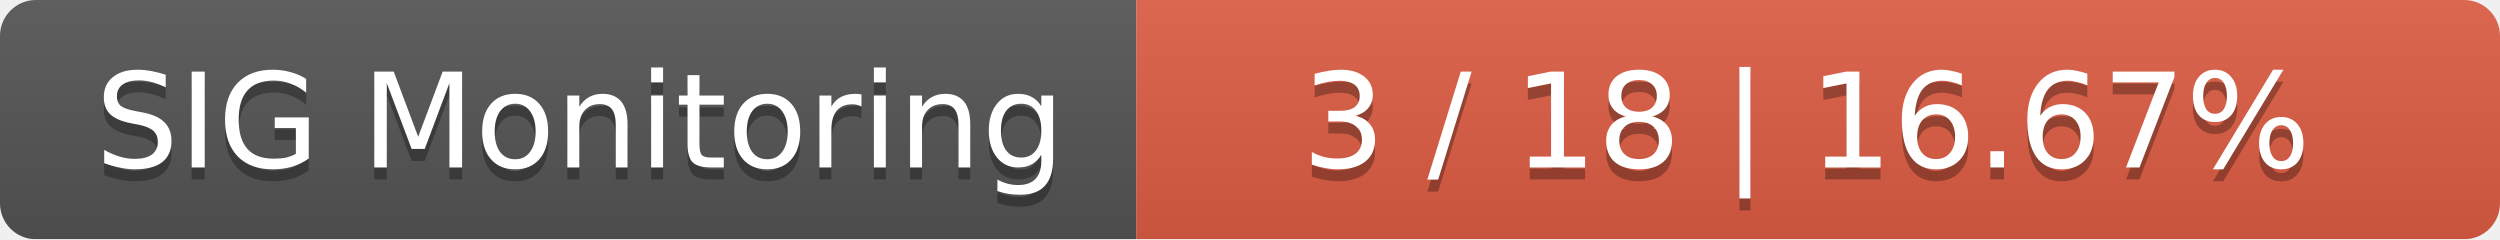
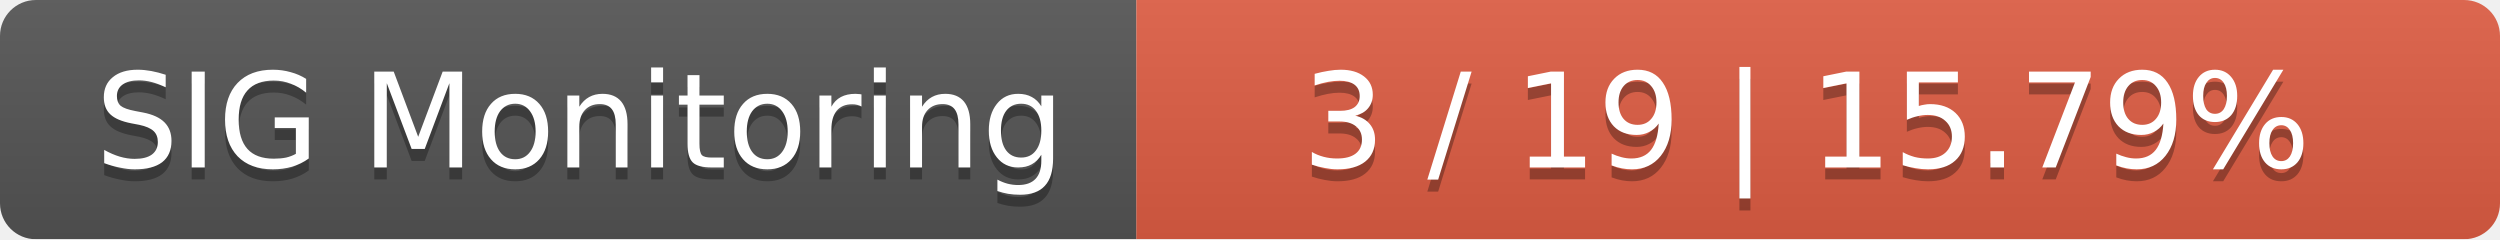
<svg xmlns="http://www.w3.org/2000/svg" width="209" height="20">
  <linearGradient id="smooth" x2="0" y2="100%">
    <stop offset="0" stop-color="#bbb" stop-opacity=".1" />
    <stop offset="1" stop-opacity=".1" />
  </linearGradient>
  <mask id="round">
    <rect width="209" height="20" rx="3" fill="#fff" />
  </mask>
  <g mask="url(#round)">
    <rect width="95" height="20" fill="#555" />
    <rect x="95" width="114" height="20" fill="#e05d44" />
    <rect width="209" height="20" fill="url(#smooth)" />
  </g>
  <g fill="#fff" text-anchor="middle" font-family="DejaVu Sans,Verdana,Geneva,sans-serif" font-size="11">
    <text x="48.5" y="15" fill="#010101" fill-opacity=".3">SIG Monitoring</text>
    <text x="48.5" y="14">SIG Monitoring</text>
-     <text x="151" y="15" fill="#010101" fill-opacity=".3">3 / 18    |    16.67%</text>
-     <text x="151" y="14">3 / 18    |    16.67%</text>
+     <text x="151" y="15" fill="#010101" fill-opacity=".3">3 / 19    |    15.79%</text>
+     <text x="151" y="14">3 / 19    |    15.79%</text>
  </g>
</svg>
